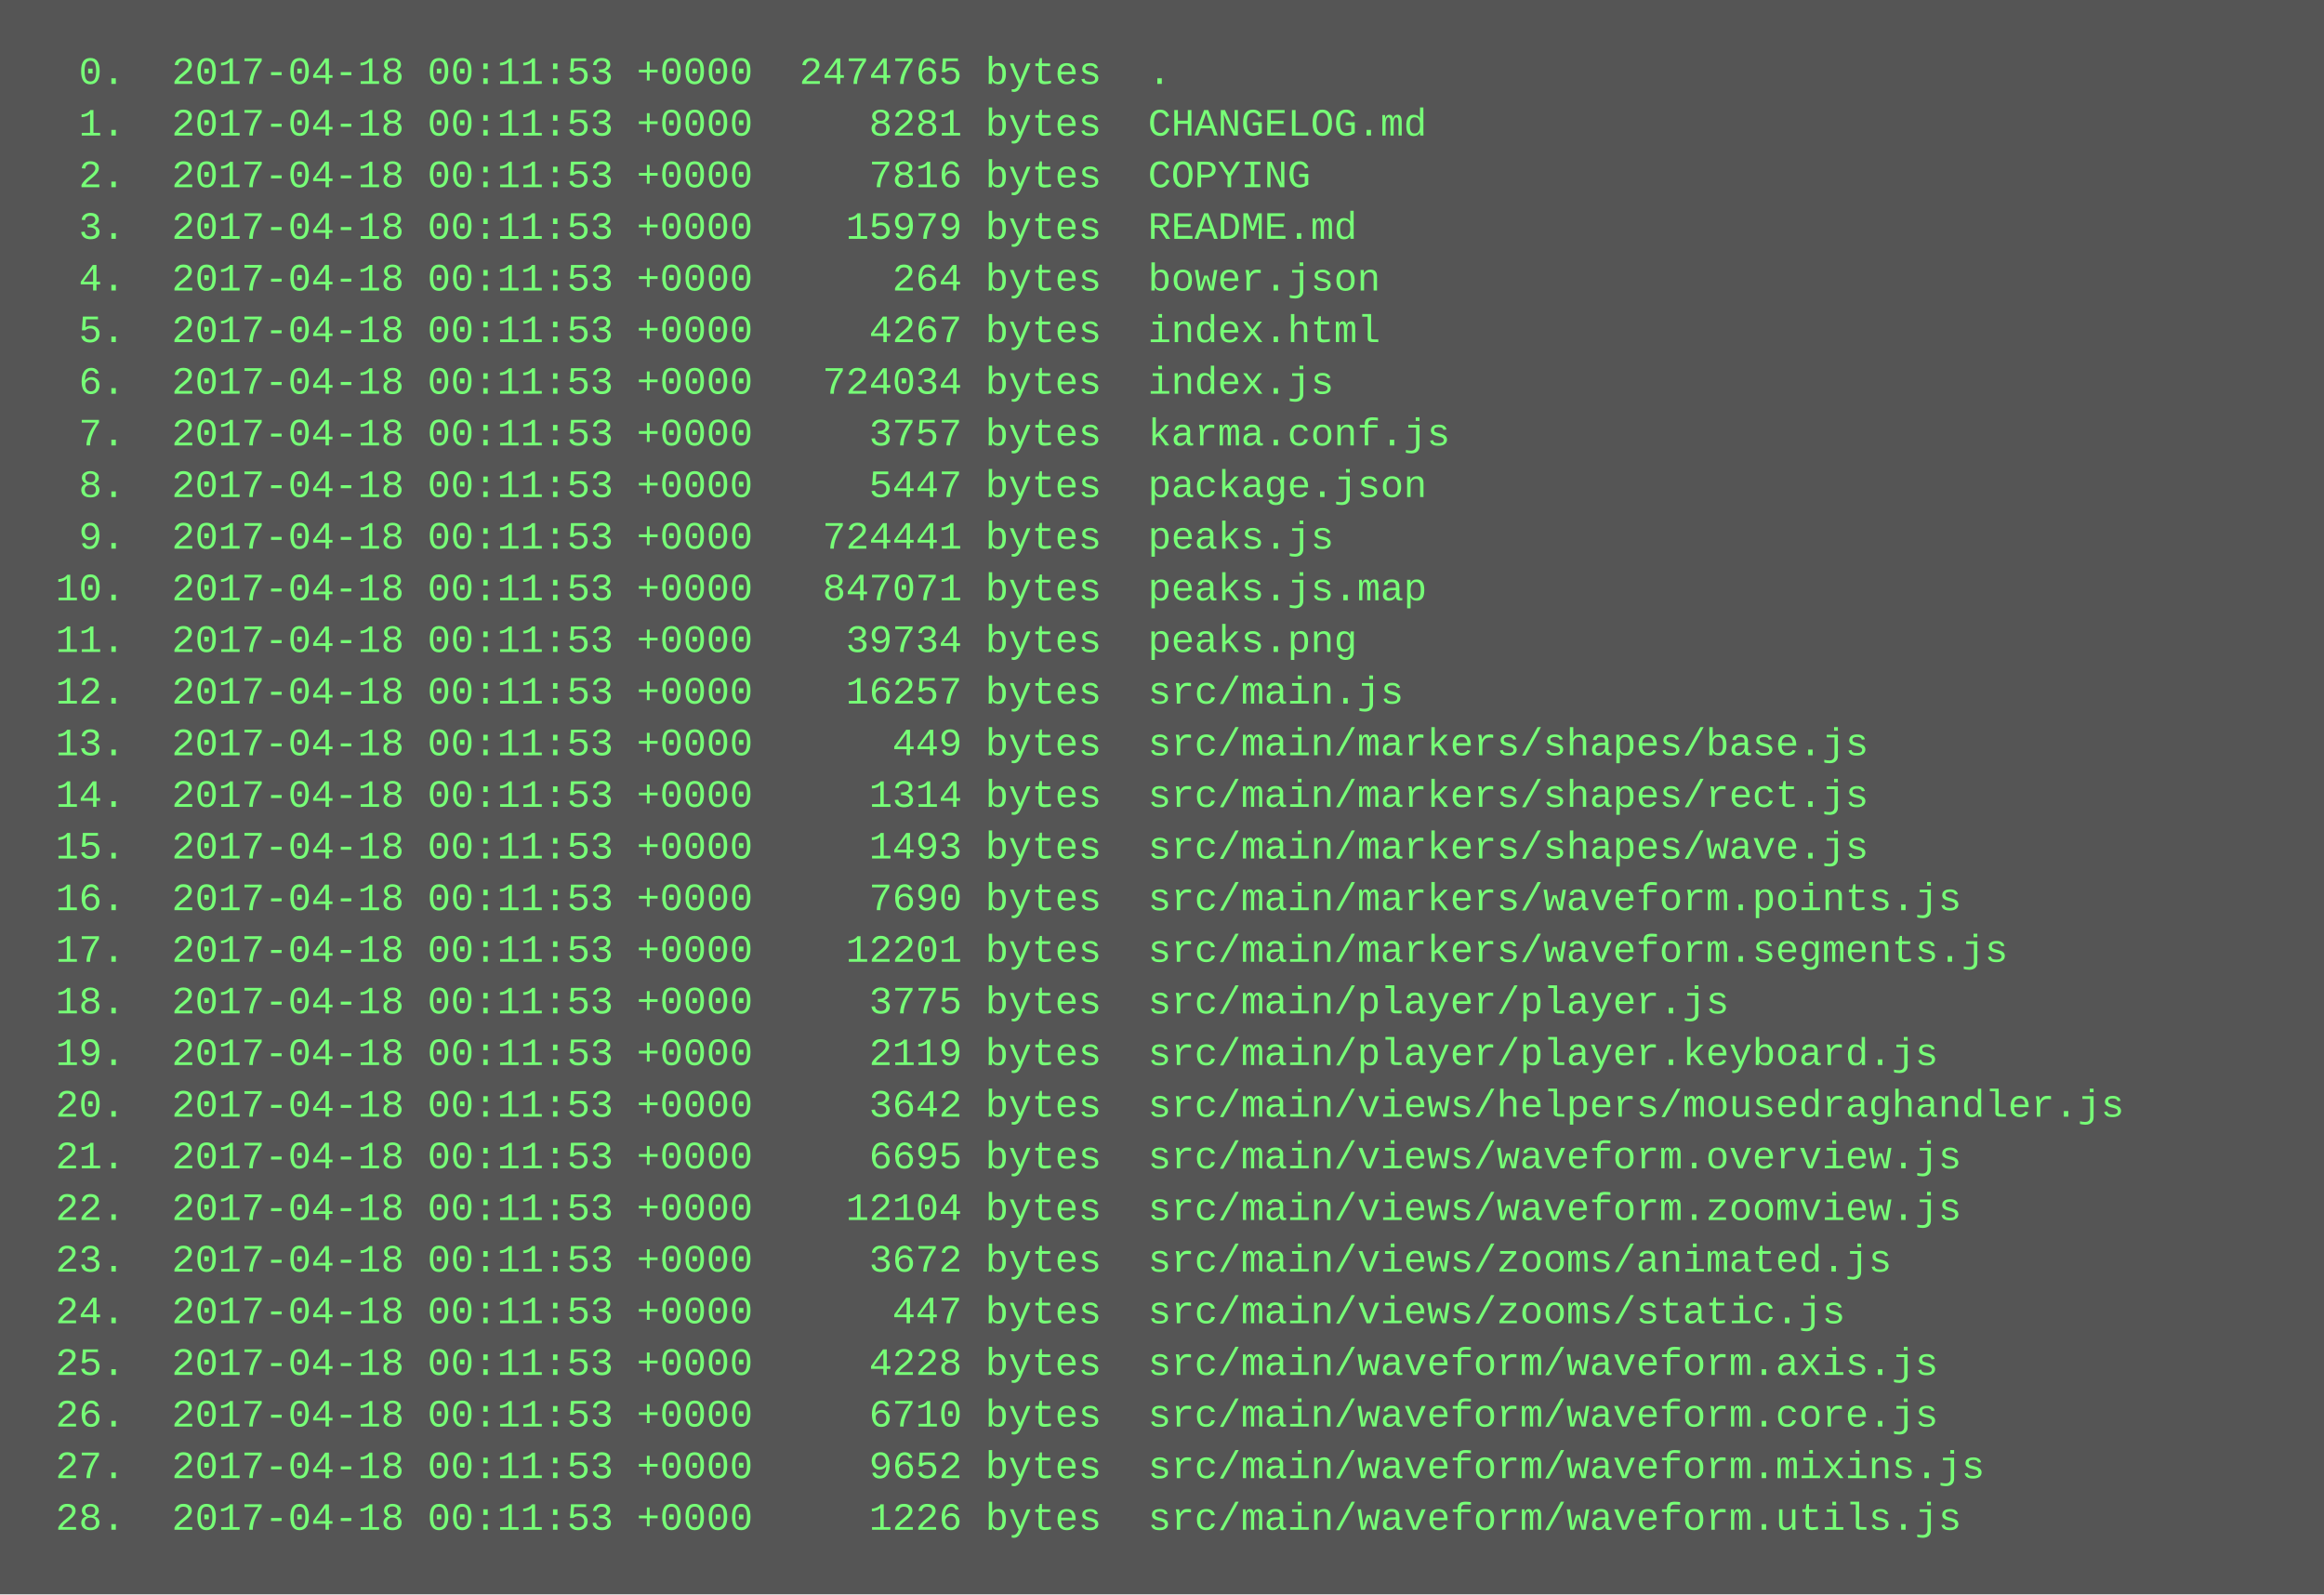
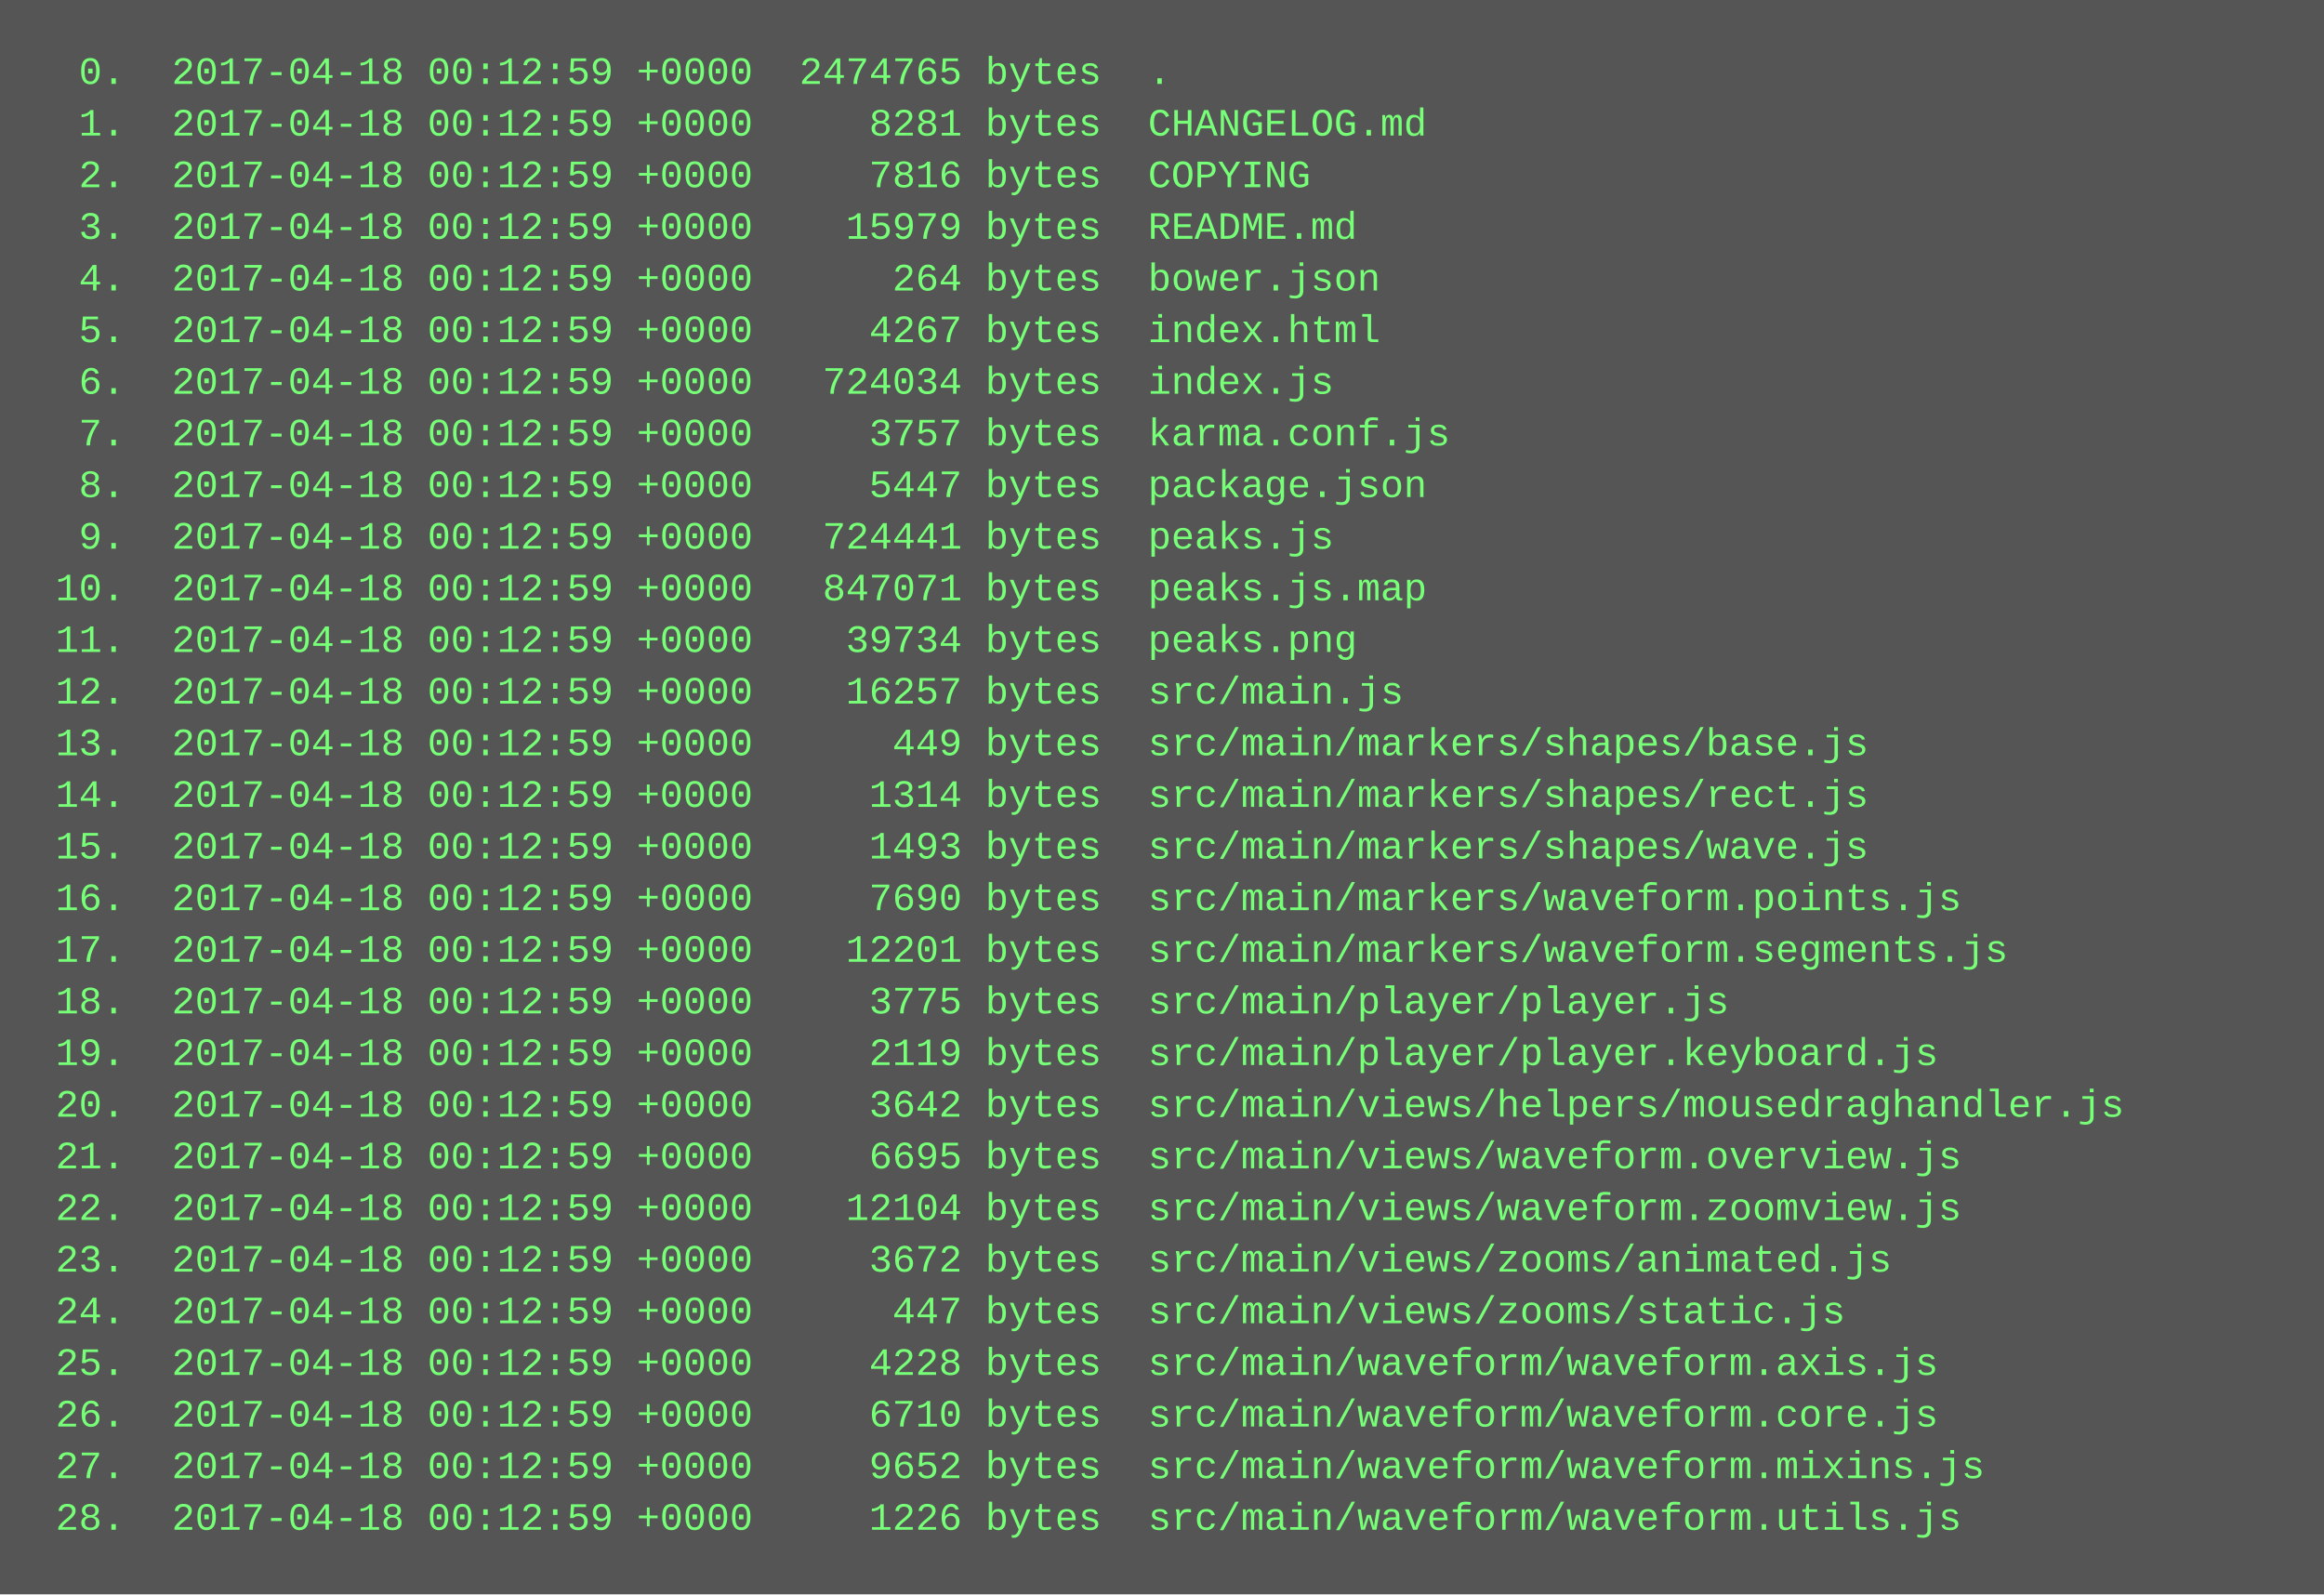
<svg xmlns="http://www.w3.org/2000/svg" height="494" width="720">
  <rect height="494" fill="#555" width="720" />
  <text fill="#7f7" font-family="Courier New" font-size="12" xml:space="preserve">
-     <tspan x="10" y="26">  0.  2017-04-18 00:11:53 +0000  2474765 bytes  .</tspan>
-     <tspan x="10" y="42">  1.  2017-04-18 00:11:53 +0000     8281 bytes  CHANGELOG.md</tspan>
-     <tspan x="10" y="58">  2.  2017-04-18 00:11:53 +0000     7816 bytes  COPYING</tspan>
-     <tspan x="10" y="74">  3.  2017-04-18 00:11:53 +0000    15979 bytes  README.md</tspan>
-     <tspan x="10" y="90">  4.  2017-04-18 00:11:53 +0000      264 bytes  bower.json</tspan>
-     <tspan x="10" y="106">  5.  2017-04-18 00:11:53 +0000     4267 bytes  index.html</tspan>
-     <tspan x="10" y="122">  6.  2017-04-18 00:11:53 +0000   724034 bytes  index.js</tspan>
-     <tspan x="10" y="138">  7.  2017-04-18 00:11:53 +0000     3757 bytes  karma.conf.js</tspan>
-     <tspan x="10" y="154">  8.  2017-04-18 00:11:53 +0000     5447 bytes  package.json</tspan>
-     <tspan x="10" y="170">  9.  2017-04-18 00:11:53 +0000   724441 bytes  peaks.js</tspan>
-     <tspan x="10" y="186"> 10.  2017-04-18 00:11:53 +0000   847071 bytes  peaks.js.map</tspan>
-     <tspan x="10" y="202"> 11.  2017-04-18 00:11:53 +0000    39734 bytes  peaks.png</tspan>
-     <tspan x="10" y="218"> 12.  2017-04-18 00:11:53 +0000    16257 bytes  src/main.js</tspan>
-     <tspan x="10" y="234"> 13.  2017-04-18 00:11:53 +0000      449 bytes  src/main/markers/shapes/base.js</tspan>
-     <tspan x="10" y="250"> 14.  2017-04-18 00:11:53 +0000     1314 bytes  src/main/markers/shapes/rect.js</tspan>
-     <tspan x="10" y="266"> 15.  2017-04-18 00:11:53 +0000     1493 bytes  src/main/markers/shapes/wave.js</tspan>
-     <tspan x="10" y="282"> 16.  2017-04-18 00:11:53 +0000     7690 bytes  src/main/markers/waveform.points.js</tspan>
-     <tspan x="10" y="298"> 17.  2017-04-18 00:11:53 +0000    12201 bytes  src/main/markers/waveform.segments.js</tspan>
-     <tspan x="10" y="314"> 18.  2017-04-18 00:11:53 +0000     3775 bytes  src/main/player/player.js</tspan>
-     <tspan x="10" y="330"> 19.  2017-04-18 00:11:53 +0000     2119 bytes  src/main/player/player.keyboard.js</tspan>
-     <tspan x="10" y="346"> 20.  2017-04-18 00:11:53 +0000     3642 bytes  src/main/views/helpers/mousedraghandler.js</tspan>
-     <tspan x="10" y="362"> 21.  2017-04-18 00:11:53 +0000     6695 bytes  src/main/views/waveform.overview.js</tspan>
-     <tspan x="10" y="378"> 22.  2017-04-18 00:11:53 +0000    12104 bytes  src/main/views/waveform.zoomview.js</tspan>
-     <tspan x="10" y="394"> 23.  2017-04-18 00:11:53 +0000     3672 bytes  src/main/views/zooms/animated.js</tspan>
-     <tspan x="10" y="410"> 24.  2017-04-18 00:11:53 +0000      447 bytes  src/main/views/zooms/static.js</tspan>
-     <tspan x="10" y="426"> 25.  2017-04-18 00:11:53 +0000     4228 bytes  src/main/waveform/waveform.axis.js</tspan>
-     <tspan x="10" y="442"> 26.  2017-04-18 00:11:53 +0000     6710 bytes  src/main/waveform/waveform.core.js</tspan>
-     <tspan x="10" y="458"> 27.  2017-04-18 00:11:53 +0000     9652 bytes  src/main/waveform/waveform.mixins.js</tspan>
-     <tspan x="10" y="474"> 28.  2017-04-18 00:11:53 +0000     1226 bytes  src/main/waveform/waveform.utils.js</tspan>
+     <tspan x="10" y="26">  0.  2017-04-18 00:12:59 +0000  2474765 bytes  .</tspan>
+     <tspan x="10" y="42">  1.  2017-04-18 00:12:59 +0000     8281 bytes  CHANGELOG.md</tspan>
+     <tspan x="10" y="58">  2.  2017-04-18 00:12:59 +0000     7816 bytes  COPYING</tspan>
+     <tspan x="10" y="74">  3.  2017-04-18 00:12:59 +0000    15979 bytes  README.md</tspan>
+     <tspan x="10" y="90">  4.  2017-04-18 00:12:59 +0000      264 bytes  bower.json</tspan>
+     <tspan x="10" y="106">  5.  2017-04-18 00:12:59 +0000     4267 bytes  index.html</tspan>
+     <tspan x="10" y="122">  6.  2017-04-18 00:12:59 +0000   724034 bytes  index.js</tspan>
+     <tspan x="10" y="138">  7.  2017-04-18 00:12:59 +0000     3757 bytes  karma.conf.js</tspan>
+     <tspan x="10" y="154">  8.  2017-04-18 00:12:59 +0000     5447 bytes  package.json</tspan>
+     <tspan x="10" y="170">  9.  2017-04-18 00:12:59 +0000   724441 bytes  peaks.js</tspan>
+     <tspan x="10" y="186"> 10.  2017-04-18 00:12:59 +0000   847071 bytes  peaks.js.map</tspan>
+     <tspan x="10" y="202"> 11.  2017-04-18 00:12:59 +0000    39734 bytes  peaks.png</tspan>
+     <tspan x="10" y="218"> 12.  2017-04-18 00:12:59 +0000    16257 bytes  src/main.js</tspan>
+     <tspan x="10" y="234"> 13.  2017-04-18 00:12:59 +0000      449 bytes  src/main/markers/shapes/base.js</tspan>
+     <tspan x="10" y="250"> 14.  2017-04-18 00:12:59 +0000     1314 bytes  src/main/markers/shapes/rect.js</tspan>
+     <tspan x="10" y="266"> 15.  2017-04-18 00:12:59 +0000     1493 bytes  src/main/markers/shapes/wave.js</tspan>
+     <tspan x="10" y="282"> 16.  2017-04-18 00:12:59 +0000     7690 bytes  src/main/markers/waveform.points.js</tspan>
+     <tspan x="10" y="298"> 17.  2017-04-18 00:12:59 +0000    12201 bytes  src/main/markers/waveform.segments.js</tspan>
+     <tspan x="10" y="314"> 18.  2017-04-18 00:12:59 +0000     3775 bytes  src/main/player/player.js</tspan>
+     <tspan x="10" y="330"> 19.  2017-04-18 00:12:59 +0000     2119 bytes  src/main/player/player.keyboard.js</tspan>
+     <tspan x="10" y="346"> 20.  2017-04-18 00:12:59 +0000     3642 bytes  src/main/views/helpers/mousedraghandler.js</tspan>
+     <tspan x="10" y="362"> 21.  2017-04-18 00:12:59 +0000     6695 bytes  src/main/views/waveform.overview.js</tspan>
+     <tspan x="10" y="378"> 22.  2017-04-18 00:12:59 +0000    12104 bytes  src/main/views/waveform.zoomview.js</tspan>
+     <tspan x="10" y="394"> 23.  2017-04-18 00:12:59 +0000     3672 bytes  src/main/views/zooms/animated.js</tspan>
+     <tspan x="10" y="410"> 24.  2017-04-18 00:12:59 +0000      447 bytes  src/main/views/zooms/static.js</tspan>
+     <tspan x="10" y="426"> 25.  2017-04-18 00:12:59 +0000     4228 bytes  src/main/waveform/waveform.axis.js</tspan>
+     <tspan x="10" y="442"> 26.  2017-04-18 00:12:59 +0000     6710 bytes  src/main/waveform/waveform.core.js</tspan>
+     <tspan x="10" y="458"> 27.  2017-04-18 00:12:59 +0000     9652 bytes  src/main/waveform/waveform.mixins.js</tspan>
+     <tspan x="10" y="474"> 28.  2017-04-18 00:12:59 +0000     1226 bytes  src/main/waveform/waveform.utils.js</tspan>
  </text>
</svg>
